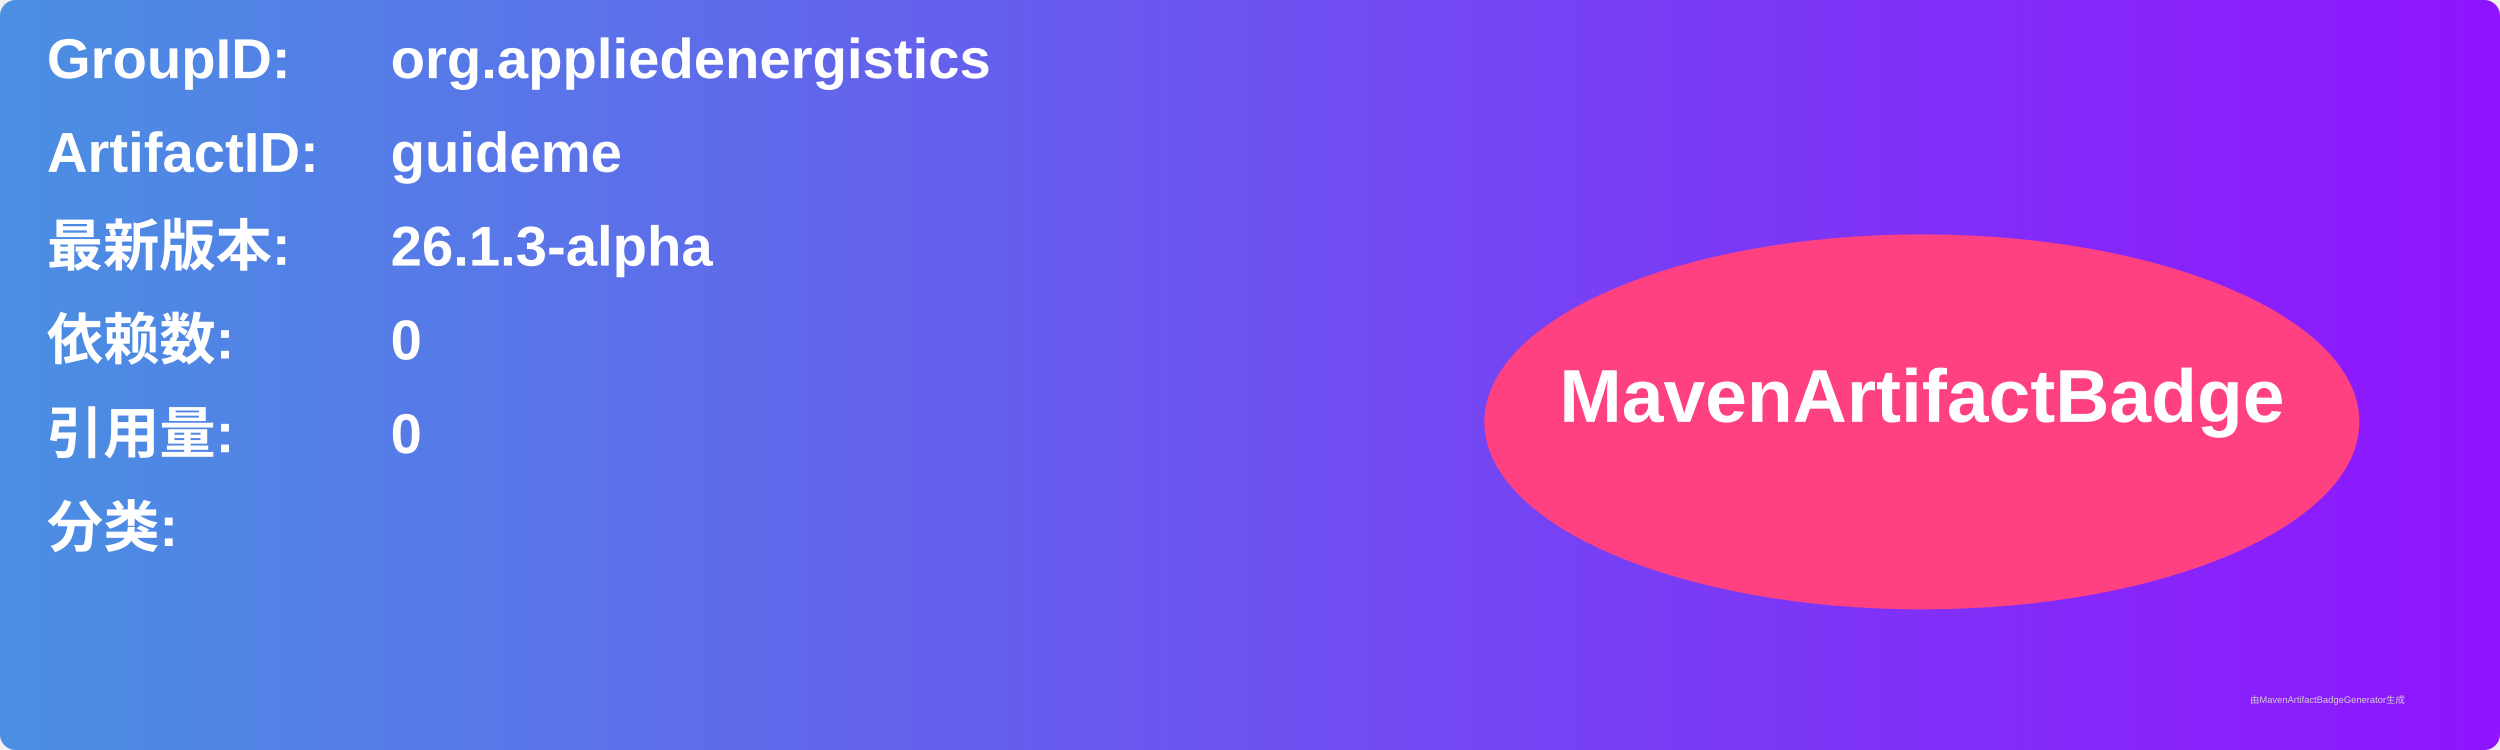
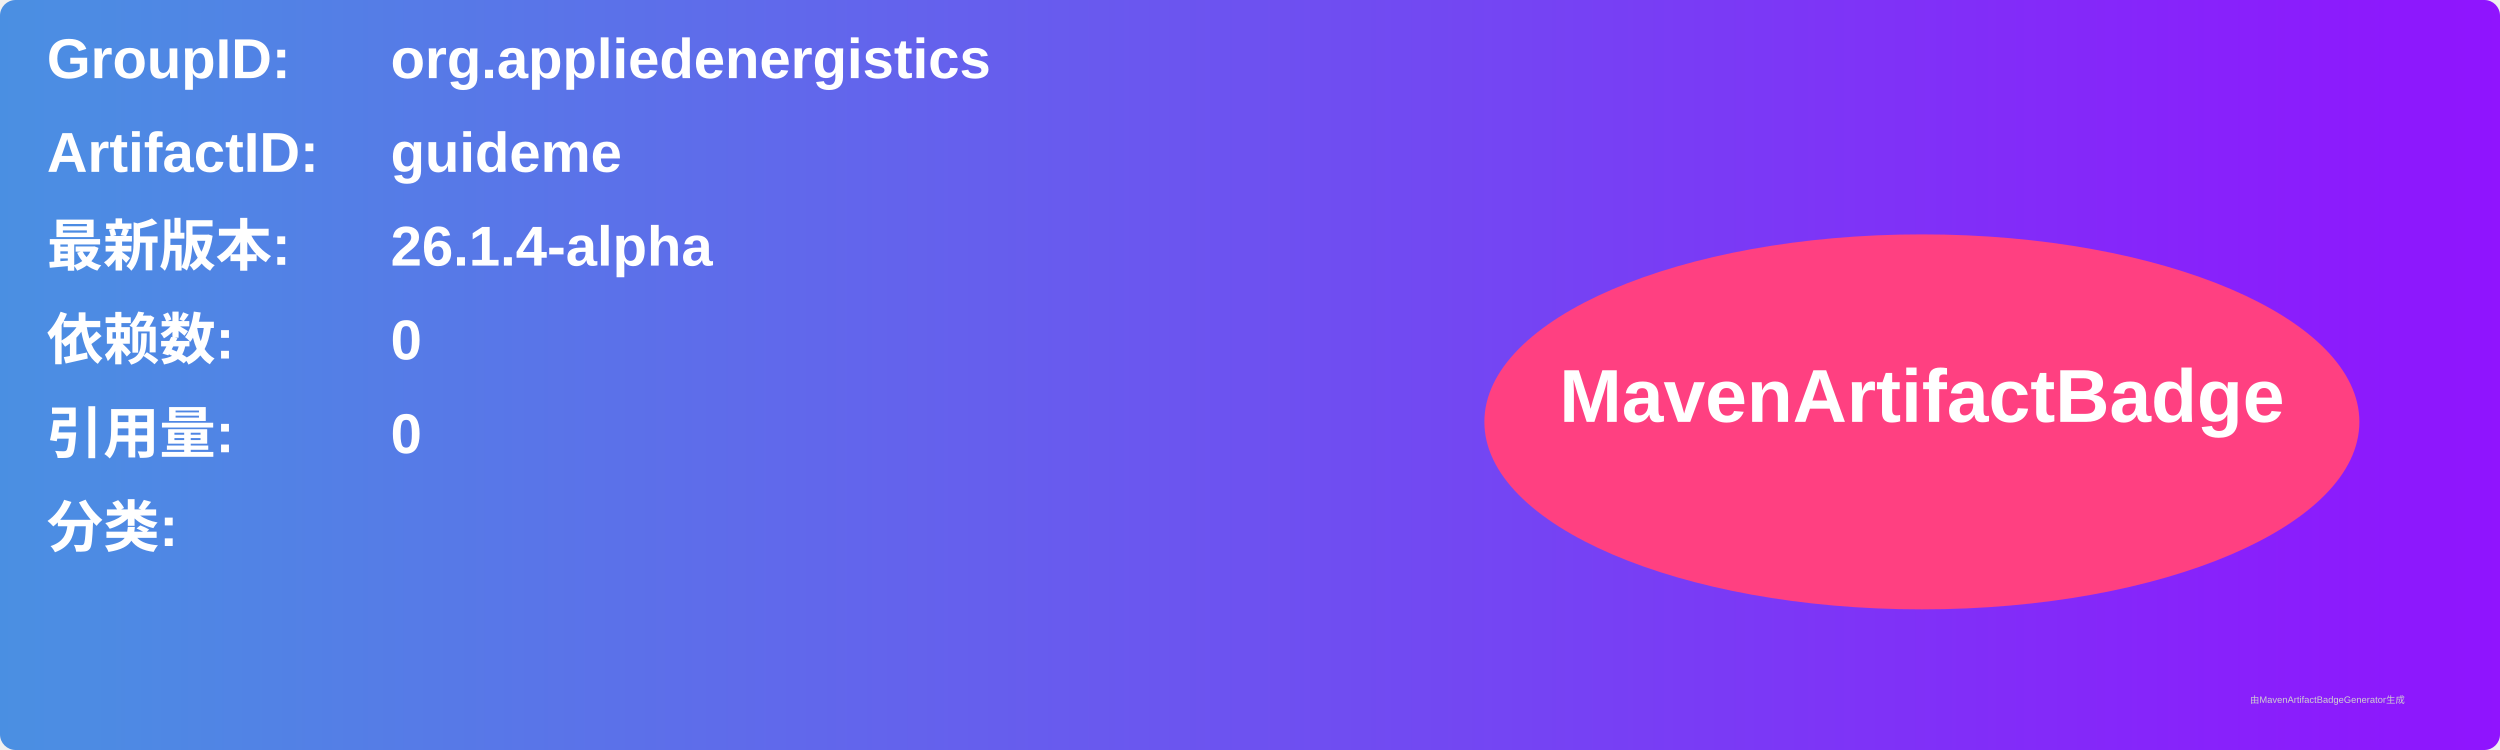
<svg xmlns="http://www.w3.org/2000/svg" width="800" height="240" viewBox="0 0 800 240">
  <linearGradient id="grad" x1="0%" y1="0%" x2="100%" y2="0%">
    <stop offset="0%" stop-color="#4a90e2" />
    <stop offset="100%" stop-color="#9013fe" />
  </linearGradient>
  <rect width="100%" height="100%" rx="5" ry="5" fill="url(#grad)" />
  <g transform="translate(15, 15)">
    <text x="0" y="10" font-family="Arial" font-size="18" fill="white" font-weight="bold" width="260">GroupID:</text>
    <text x="110" y="10" font-family="Arial" font-size="18" fill="white" font-weight="bold" width="460">org.appliedenergistics</text>
    <text x="0" y="40" font-family="Arial" font-size="18" fill="white" font-weight="bold" width="260">ArtifactID:</text>
    <text x="110" y="40" font-family="Arial" font-size="18" fill="white" font-weight="bold" width="460">guideme</text>
    <text x="0" y="70" font-family="Arial" font-size="18" fill="white" font-weight="bold">最新版本:</text>
    <text x="110" y="70" font-family="Arial" font-size="18" fill="white" font-weight="bold">
-       <tspan font-weight="bold">26.1.3-alpha</tspan>
+       <tspan font-weight="bold">26.1.4-alpha</tspan>
    </text>
    <text x="0" y="100" font-family="Arial" font-size="18" fill="white" font-weight="bold">依赖数: </text>
    <text x="110" y="100" font-family="Arial" font-size="18" fill="white">
      <tspan font-weight="bold">0</tspan>
    </text>
    <text x="0" y="130" font-family="Arial" font-size="18" fill="white" font-weight="bold">引用量: </text>
    <text x="110" y="130" font-family="Arial" font-size="18" fill="white">
      <tspan font-weight="bold">0</tspan>
    </text>
    <text x="0" y="160" font-family="Arial" font-size="18" fill="white" font-weight="bold">分类:</text>
    <text x="10" y="190" font-family="Arial" font-size="10" fill="white">
      <tspan font-weight="bold" />
    </text>
    <ellipse cx="600" cy="120" rx="140" ry="60" fill="#ff4081" />
    <text x="600" y="120" text-anchor="middle" font-family="Arial" font-size="24" fill="white" font-weight="bold">MavenArtifactBadge</text>
  </g>
  <text x="720" y="225" font-family="Arial" font-size="3" fill="#d0d0d0">由MavenArtifactBadgeGenerator生成</text>
</svg>
